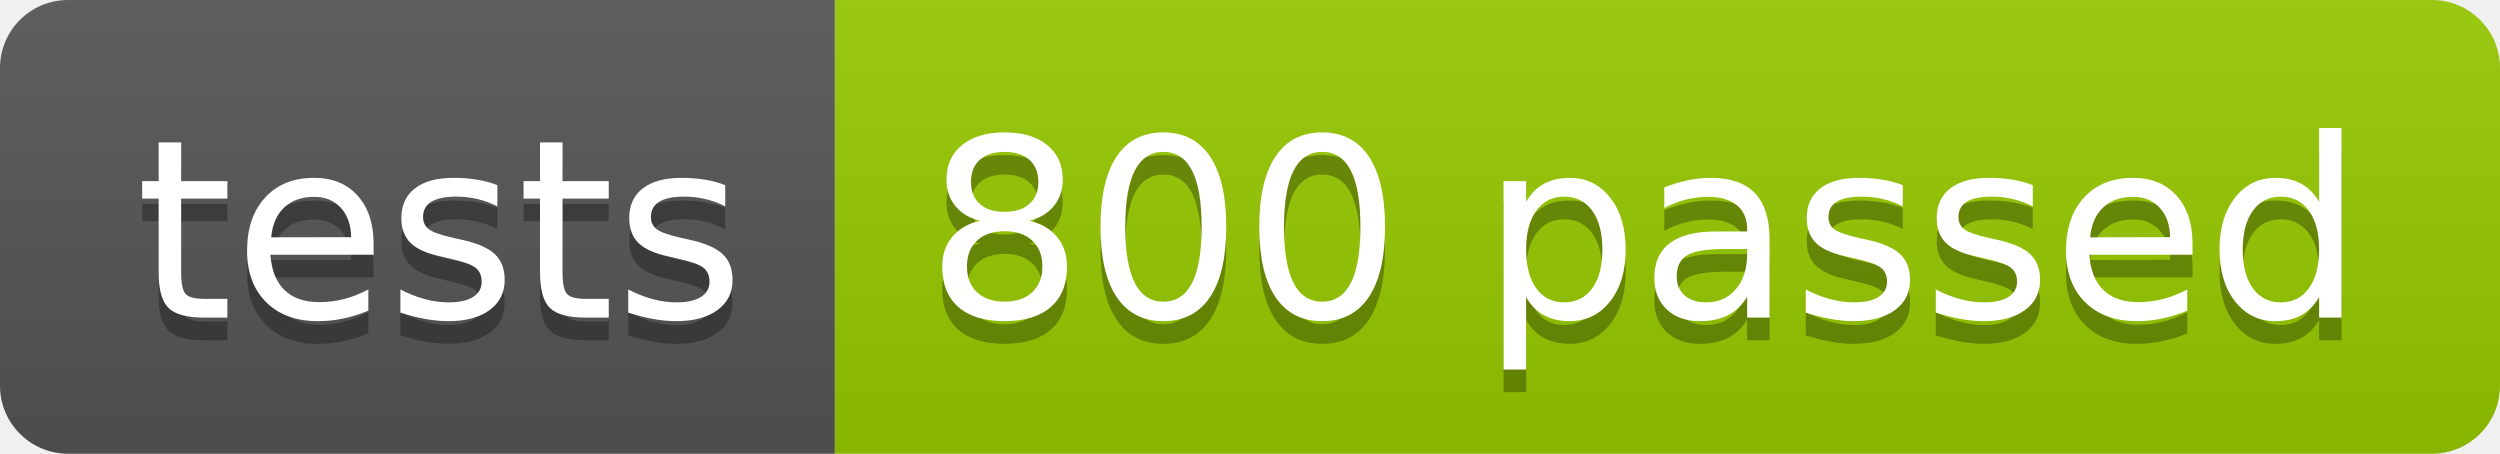
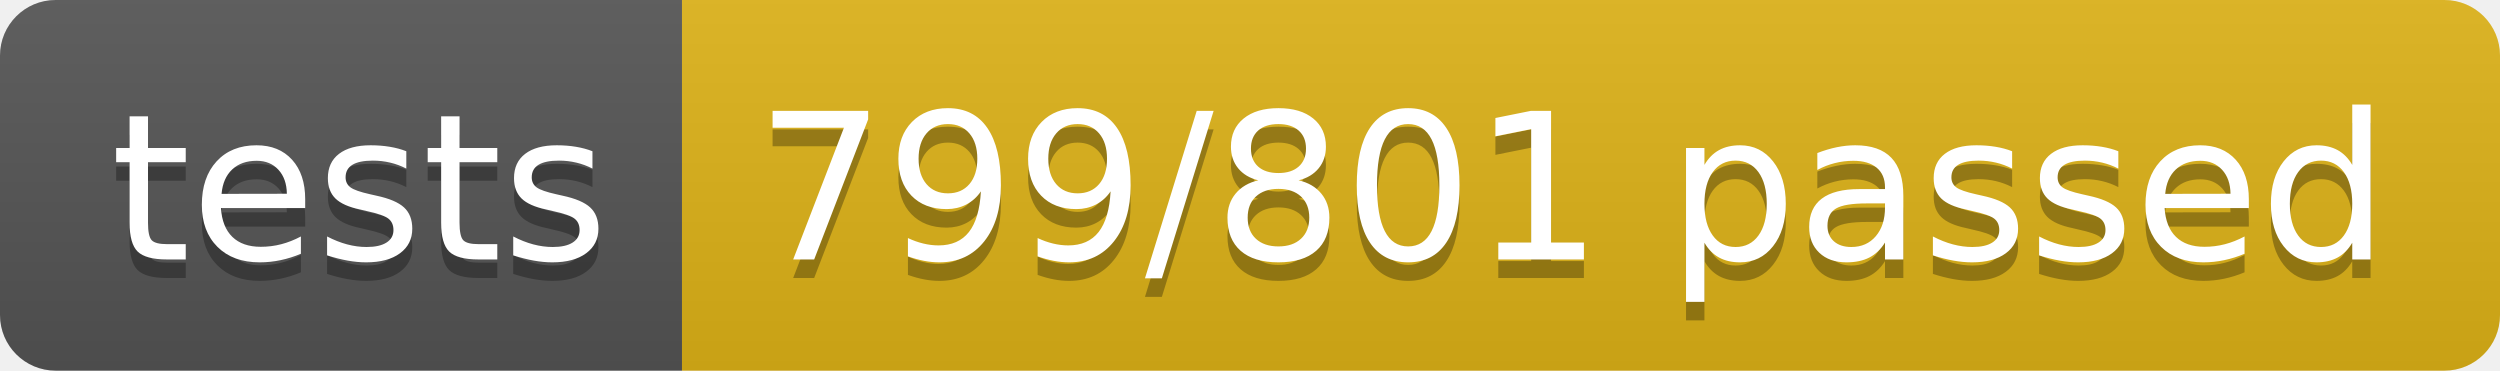
- <svg xmlns="http://www.w3.org/2000/svg" width="110.2" height="20">
+ <svg xmlns="http://www.w3.org/2000/svg" width="134.9" height="20">
  <linearGradient id="smooth" x2="0" y2="100%">
    <stop offset="0" stop-color="#bbb" stop-opacity=".1" />
    <stop offset="1" stop-opacity=".1" />
  </linearGradient>
  <clipPath id="round">
-     <rect width="110.2" height="20" rx="3" fill="#fff" />
+     <rect width="134.9" height="20" rx="3" fill="#fff" />
  </clipPath>
  <g clip-path="url(#round)">
    <rect width="36.8" height="20" fill="#555" />
-     <rect x="36.8" width="73.4" height="20" fill="#97CA00" />
-     <rect width="110.2" height="20" fill="url(#smooth)" />
+     <rect x="36.8" width="98.1" height="20" fill="#dfb317" />
+     <rect width="134.9" height="20" fill="url(#smooth)" />
  </g>
  <g fill="#fff" text-anchor="middle" font-family="DejaVu Sans,Verdana,Geneva,sans-serif" font-size="110">
    <text x="194.0" y="150" fill="#010101" fill-opacity=".3" transform="scale(0.1)" textLength="268.0" lengthAdjust="spacing">tests</text>
    <text x="194.0" y="140" transform="scale(0.1)" textLength="268.0" lengthAdjust="spacing">tests</text>
-     <text x="725.0" y="150" fill="#010101" fill-opacity=".3" transform="scale(0.1)" textLength="634.0" lengthAdjust="spacing">800 passed</text>
-     <text x="725.0" y="140" transform="scale(0.1)" textLength="634.0" lengthAdjust="spacing">800 passed</text>
+     <text x="848.5" y="150" fill="#010101" fill-opacity=".3" transform="scale(0.1)" textLength="881.0" lengthAdjust="spacing">799/801 passed</text>
+     <text x="848.5" y="140" transform="scale(0.1)" textLength="881.0" lengthAdjust="spacing">799/801 passed</text>
  </g>
</svg>
